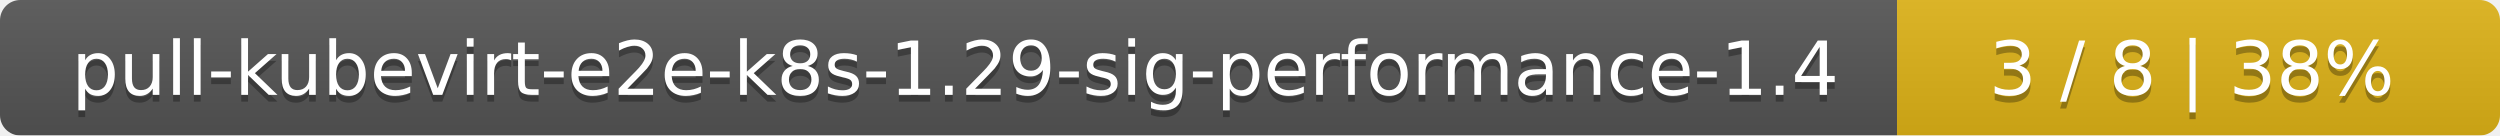
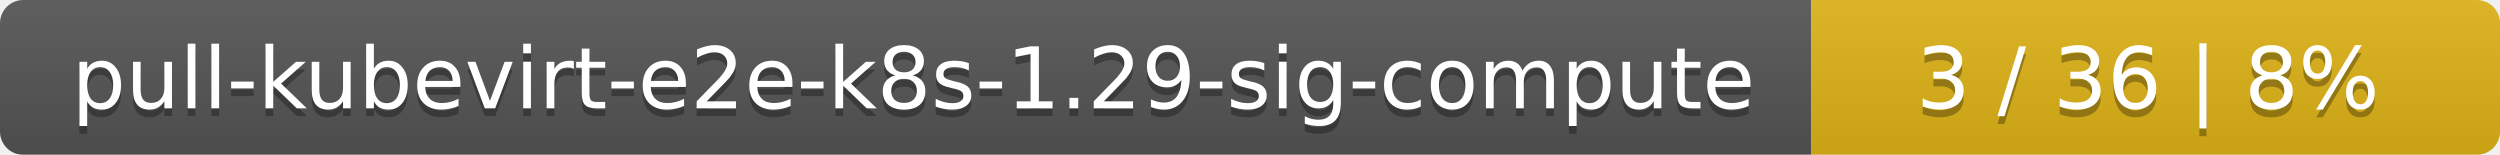
- <svg xmlns="http://www.w3.org/2000/svg" width="369" height="20">
+ <svg xmlns="http://www.w3.org/2000/svg" width="323" height="20">
  <linearGradient id="smooth" x2="0" y2="100%">
    <stop offset="0" stop-color="#bbb" stop-opacity=".1" />
    <stop offset="1" stop-opacity=".1" />
  </linearGradient>
  <mask id="round">
-     <rect width="369" height="20" rx="3" fill="#fff" />
+     <rect width="323" height="20" rx="3" fill="#fff" />
  </mask>
  <g mask="url(#round)">
-     <rect width="280" height="20" fill="#555" />
-     <rect x="280" width="89" height="20" fill="#dfb317" />
-     <rect width="369" height="20" fill="url(#smooth)" />
+     <rect width="234" height="20" fill="#555" />
+     <rect x="234" width="89" height="20" fill="#dfb317" />
+     <rect width="323" height="20" fill="url(#smooth)" />
  </g>
  <g fill="#fff" text-anchor="middle" font-family="DejaVu Sans,Verdana,Geneva,sans-serif" font-size="11">
-     <text x="141" y="15" fill="#010101" fill-opacity=".3">pull-kubevirt-e2e-k8s-1.29-sig-performance-1.4</text>
-     <text x="141" y="14">pull-kubevirt-e2e-k8s-1.29-sig-performance-1.4</text>
-     <text x="323.5" y="15" fill="#010101" fill-opacity=".3">3 / 8    |    38%</text>
-     <text x="323.5" y="14">3 / 8    |    38%</text>
+     <text x="118" y="15" fill="#010101" fill-opacity=".3">pull-kubevirt-e2e-k8s-1.29-sig-compute</text>
+     <text x="118" y="14">pull-kubevirt-e2e-k8s-1.29-sig-compute</text>
+     <text x="277.5" y="15" fill="#010101" fill-opacity=".3">3 / 36    |    8%</text>
+     <text x="277.5" y="14">3 / 36    |    8%</text>
  </g>
</svg>
